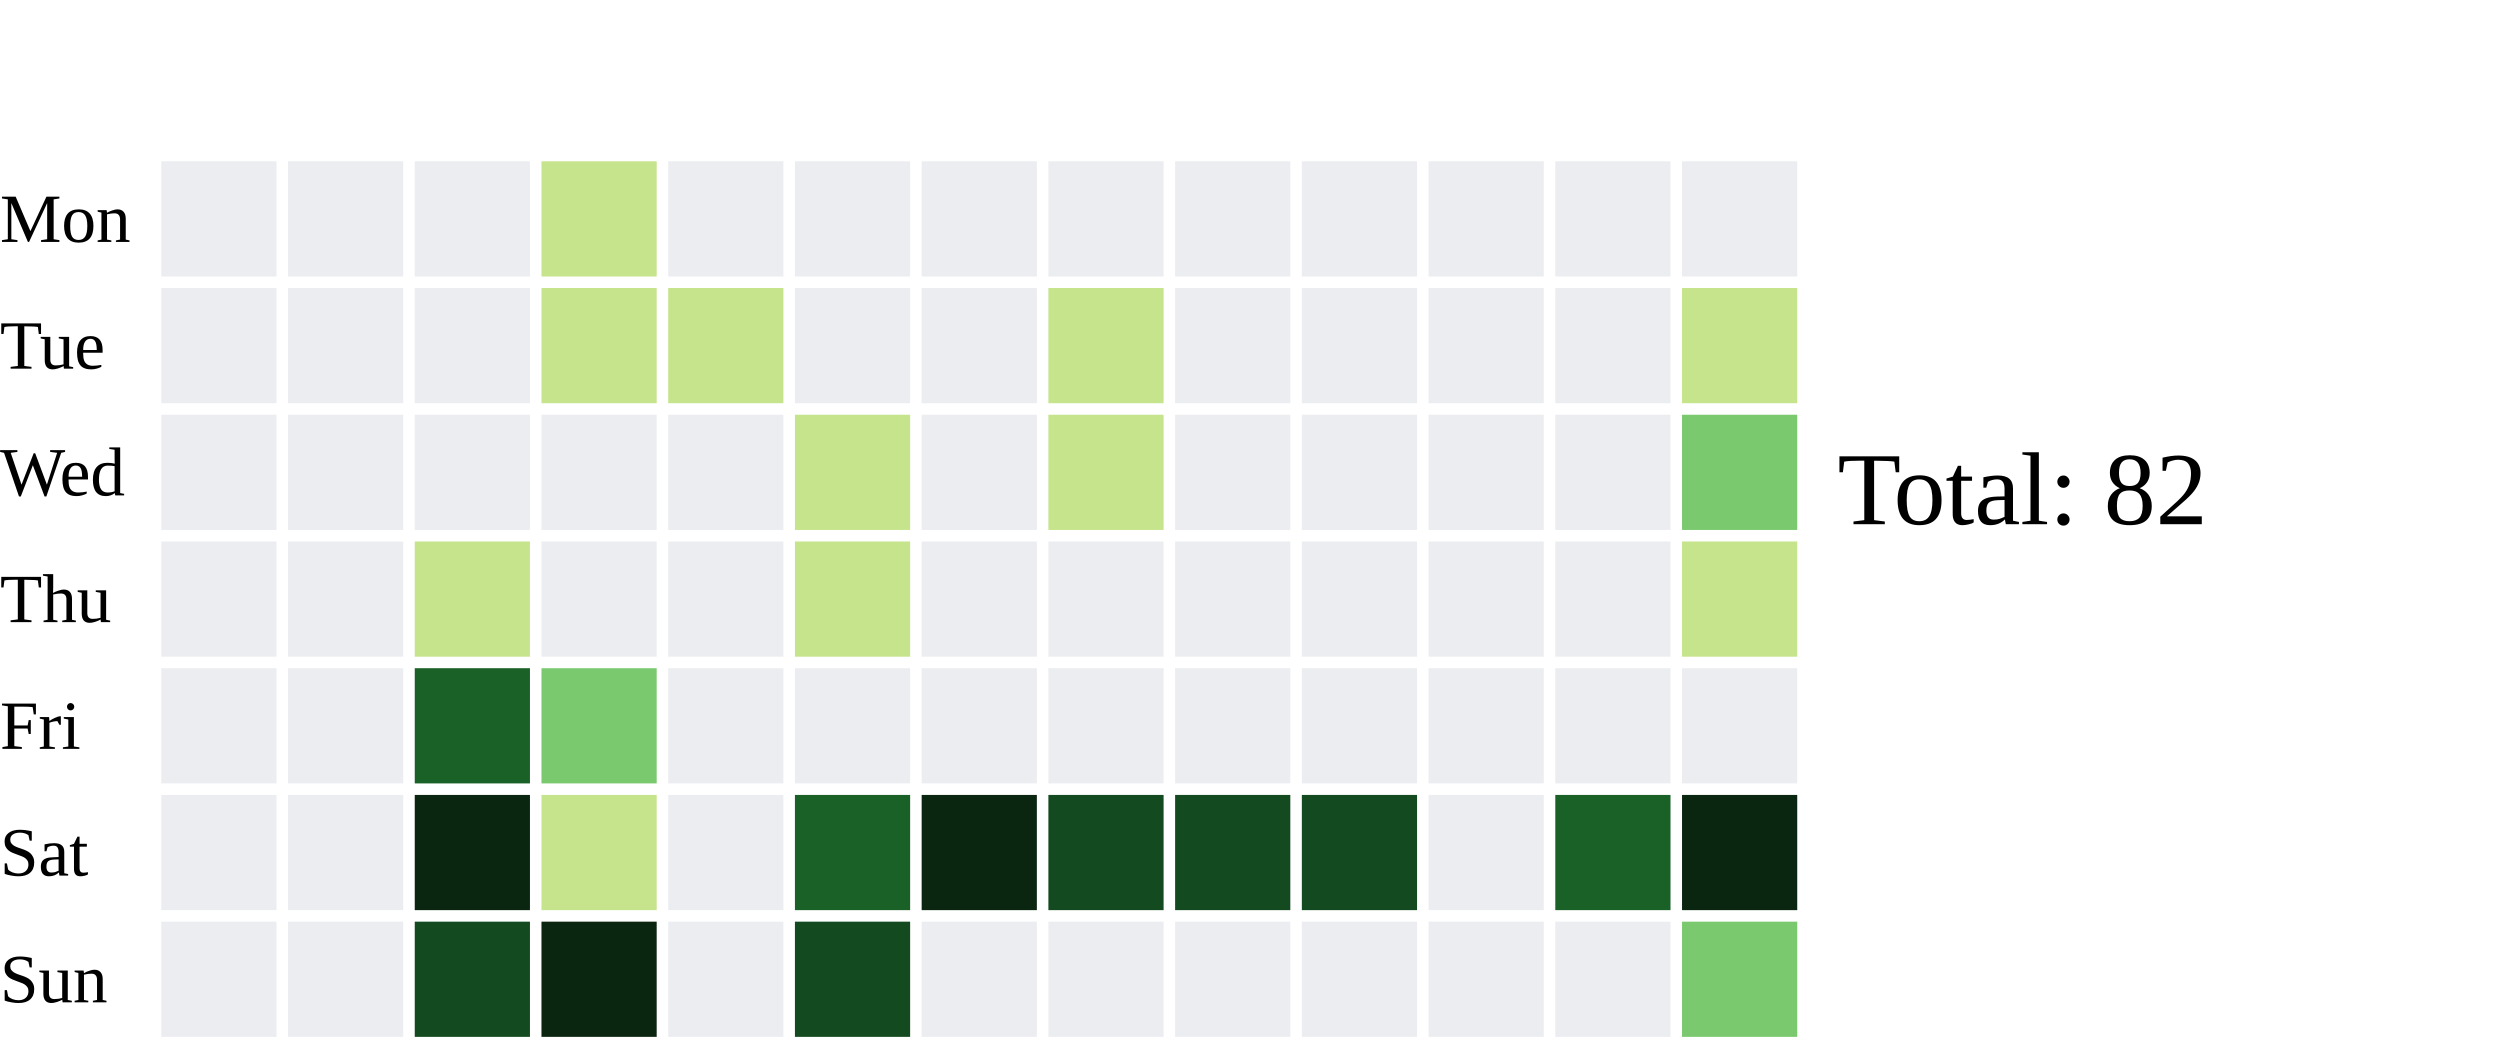
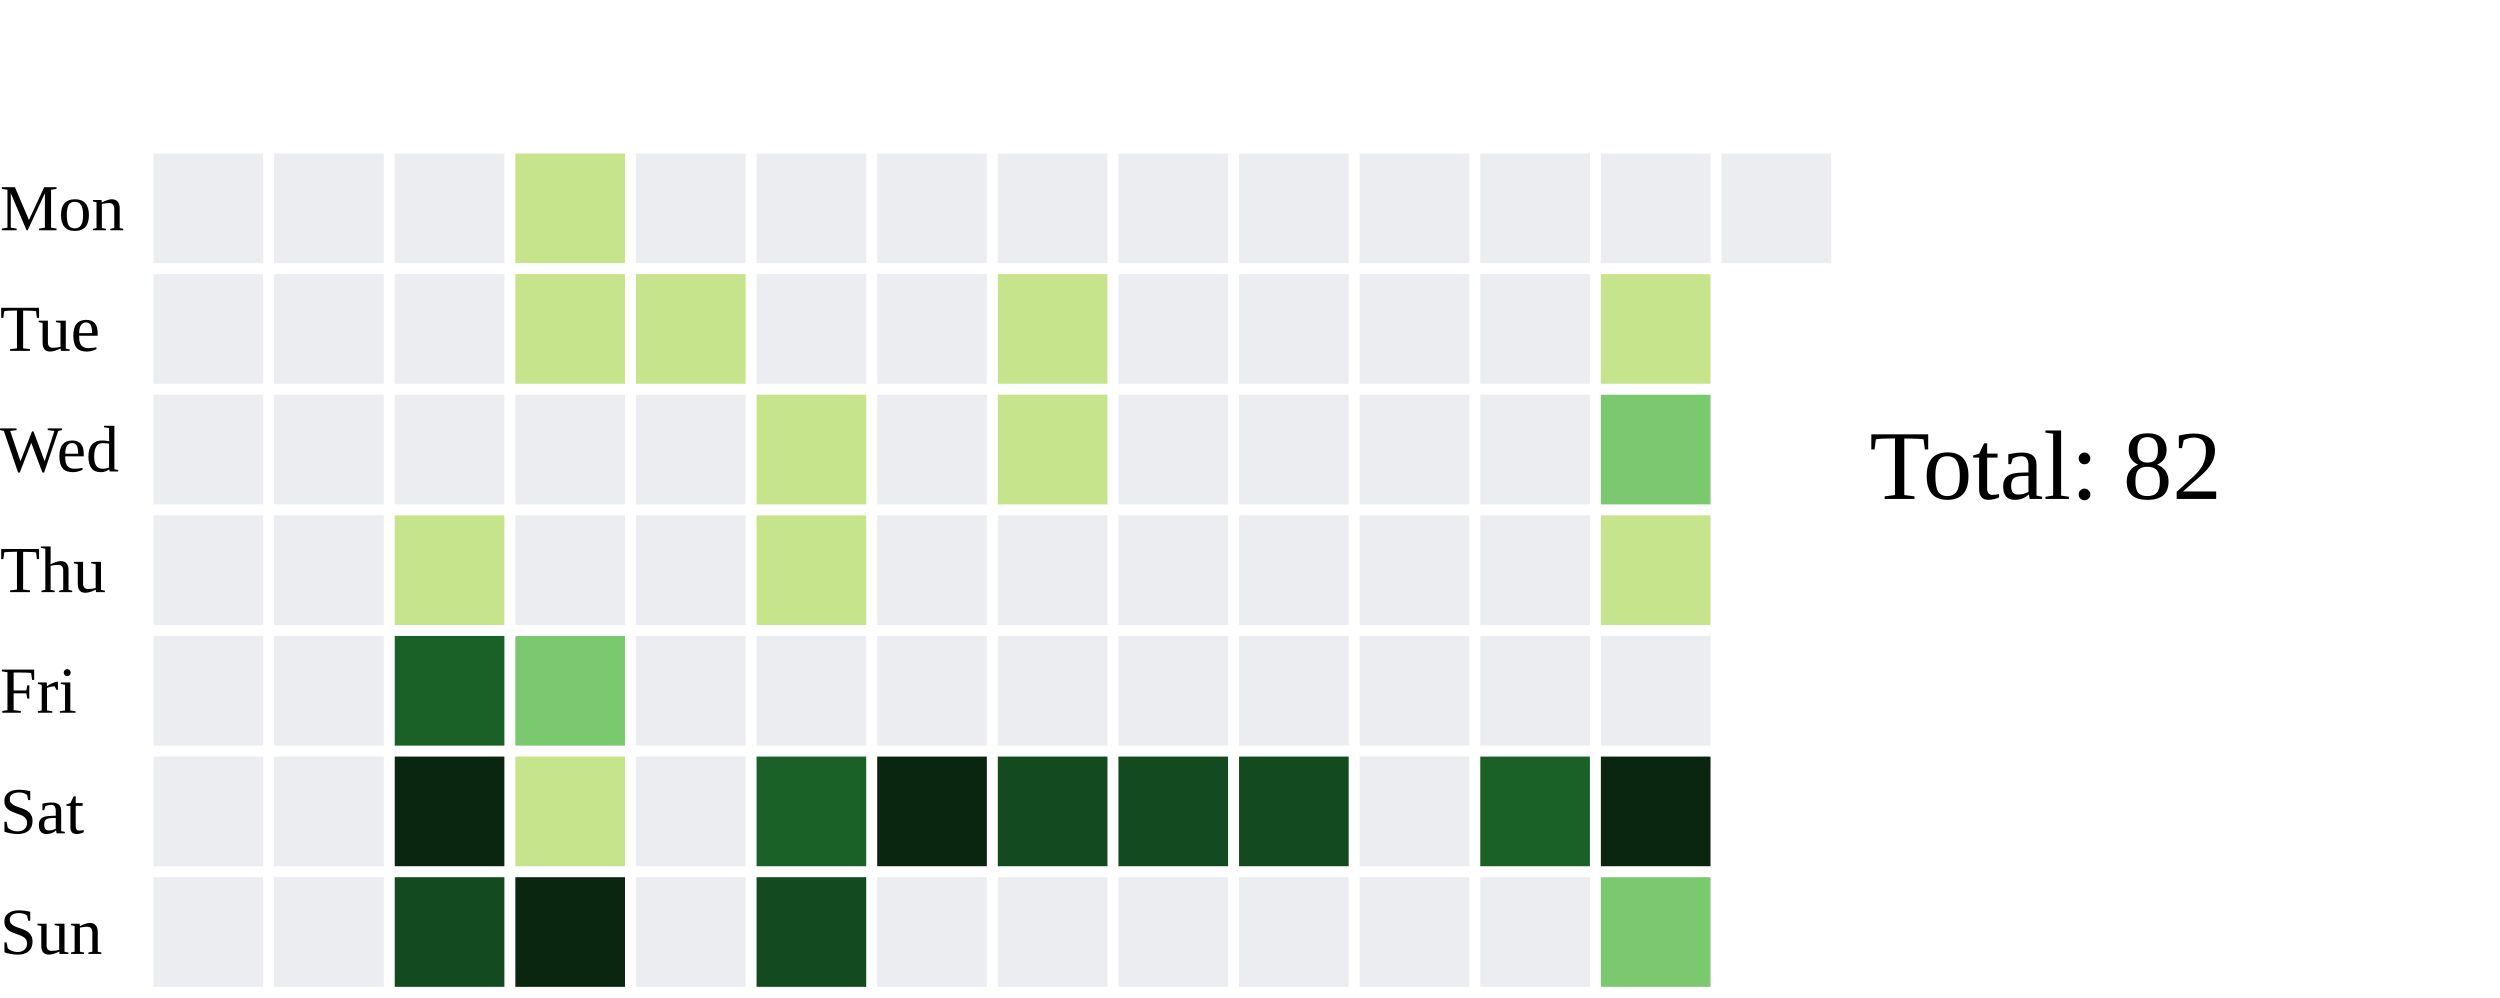
- <svg xmlns="http://www.w3.org/2000/svg" width="434" height="182">
+ <svg xmlns="http://www.w3.org/2000/svg" width="456" height="182">
  <text x="0" y="42.0" font-size="12" fill="black">Mon</text>
  <text x="0" y="64.0" font-size="12" fill="black">Tue</text>
  <text x="0" y="86.0" font-size="12" fill="black">Wed</text>
  <text x="0" y="108.0" font-size="12" fill="black">Thu</text>
  <text x="0" y="130.0" font-size="12" fill="black">Fri</text>
  <text x="0" y="152.0" font-size="12" fill="black">Sat</text>
  <text x="0" y="174.0" font-size="12" fill="black">Sun</text>
  <rect x="28" y="28" width="20" height="20" fill="#ebedf0">
    </rect>
  <rect x="28" y="50" width="20" height="20" fill="#ebedf0">
    </rect>
  <rect x="28" y="72" width="20" height="20" fill="#ebedf0">
    </rect>
  <rect x="28" y="94" width="20" height="20" fill="#ebedf0">
    </rect>
  <rect x="28" y="116" width="20" height="20" fill="#ebedf0">
    </rect>
  <rect x="28" y="138" width="20" height="20" fill="#ebedf0">
    </rect>
  <rect x="28" y="160" width="20" height="20" fill="#ebedf0">
    </rect>
  <rect x="50" y="28" width="20" height="20" fill="#ebedf0">
    </rect>
  <rect x="50" y="50" width="20" height="20" fill="#ebedf0">
    </rect>
  <rect x="50" y="72" width="20" height="20" fill="#ebedf0">
    </rect>
  <rect x="50" y="94" width="20" height="20" fill="#ebedf0">
    </rect>
  <rect x="50" y="116" width="20" height="20" fill="#ebedf0">
    </rect>
  <rect x="50" y="138" width="20" height="20" fill="#ebedf0">
    </rect>
  <rect x="50" y="160" width="20" height="20" fill="#ebedf0">
    </rect>
  <rect x="72" y="28" width="20" height="20" fill="#ebedf0">
    </rect>
  <rect x="72" y="50" width="20" height="20" fill="#ebedf0">
    </rect>
  <rect x="72" y="72" width="20" height="20" fill="#ebedf0">
    </rect>
  <rect x="72" y="94" width="20" height="20" fill="#c6e48b">
    </rect>
  <rect x="72" y="116" width="20" height="20" fill="#196127">
    </rect>
  <rect x="72" y="138" width="20" height="20" fill="#0A2610">
    </rect>
  <rect x="72" y="160" width="20" height="20" fill="#144A1F">
    </rect>
  <rect x="94" y="28" width="20" height="20" fill="#c6e48b">
    </rect>
  <rect x="94" y="50" width="20" height="20" fill="#c6e48b">
    </rect>
  <rect x="94" y="72" width="20" height="20" fill="#ebedf0">
    </rect>
  <rect x="94" y="94" width="20" height="20" fill="#ebedf0">
    </rect>
  <rect x="94" y="116" width="20" height="20" fill="#7bc96f">
    </rect>
  <rect x="94" y="138" width="20" height="20" fill="#c6e48b">
    </rect>
  <rect x="94" y="160" width="20" height="20" fill="#0A2610">
    </rect>
  <rect x="116" y="28" width="20" height="20" fill="#ebedf0">
    </rect>
  <rect x="116" y="50" width="20" height="20" fill="#c6e48b">
    </rect>
  <rect x="116" y="72" width="20" height="20" fill="#ebedf0">
    </rect>
  <rect x="116" y="94" width="20" height="20" fill="#ebedf0">
    </rect>
  <rect x="116" y="116" width="20" height="20" fill="#ebedf0">
    </rect>
  <rect x="116" y="138" width="20" height="20" fill="#ebedf0">
    </rect>
  <rect x="116" y="160" width="20" height="20" fill="#ebedf0">
    </rect>
  <rect x="138" y="28" width="20" height="20" fill="#ebedf0">
    </rect>
  <rect x="138" y="50" width="20" height="20" fill="#ebedf0">
    </rect>
  <rect x="138" y="72" width="20" height="20" fill="#c6e48b">
    </rect>
  <rect x="138" y="94" width="20" height="20" fill="#c6e48b">
    </rect>
  <rect x="138" y="116" width="20" height="20" fill="#ebedf0">
    </rect>
  <rect x="138" y="138" width="20" height="20" fill="#196127">
    </rect>
  <rect x="138" y="160" width="20" height="20" fill="#144A1F">
    </rect>
  <rect x="160" y="28" width="20" height="20" fill="#ebedf0">
    </rect>
  <rect x="160" y="50" width="20" height="20" fill="#ebedf0">
    </rect>
  <rect x="160" y="72" width="20" height="20" fill="#ebedf0">
    </rect>
  <rect x="160" y="94" width="20" height="20" fill="#ebedf0">
    </rect>
  <rect x="160" y="116" width="20" height="20" fill="#ebedf0">
    </rect>
  <rect x="160" y="138" width="20" height="20" fill="#0A2610">
    </rect>
  <rect x="160" y="160" width="20" height="20" fill="#ebedf0">
    </rect>
  <rect x="182" y="28" width="20" height="20" fill="#ebedf0">
    </rect>
  <rect x="182" y="50" width="20" height="20" fill="#c6e48b">
    </rect>
  <rect x="182" y="72" width="20" height="20" fill="#c6e48b">
    </rect>
  <rect x="182" y="94" width="20" height="20" fill="#ebedf0">
    </rect>
  <rect x="182" y="116" width="20" height="20" fill="#ebedf0">
    </rect>
  <rect x="182" y="138" width="20" height="20" fill="#144A1F">
    </rect>
  <rect x="182" y="160" width="20" height="20" fill="#ebedf0">
    </rect>
  <rect x="204" y="28" width="20" height="20" fill="#ebedf0">
    </rect>
  <rect x="204" y="50" width="20" height="20" fill="#ebedf0">
    </rect>
  <rect x="204" y="72" width="20" height="20" fill="#ebedf0">
    </rect>
  <rect x="204" y="94" width="20" height="20" fill="#ebedf0">
    </rect>
  <rect x="204" y="116" width="20" height="20" fill="#ebedf0">
    </rect>
  <rect x="204" y="138" width="20" height="20" fill="#144A1F">
    </rect>
  <rect x="204" y="160" width="20" height="20" fill="#ebedf0">
    </rect>
  <rect x="226" y="28" width="20" height="20" fill="#ebedf0">
    </rect>
  <rect x="226" y="50" width="20" height="20" fill="#ebedf0">
    </rect>
  <rect x="226" y="72" width="20" height="20" fill="#ebedf0">
    </rect>
  <rect x="226" y="94" width="20" height="20" fill="#ebedf0">
    </rect>
  <rect x="226" y="116" width="20" height="20" fill="#ebedf0">
    </rect>
  <rect x="226" y="138" width="20" height="20" fill="#144A1F">
    </rect>
  <rect x="226" y="160" width="20" height="20" fill="#ebedf0">
    </rect>
  <rect x="248" y="28" width="20" height="20" fill="#ebedf0">
    </rect>
  <rect x="248" y="50" width="20" height="20" fill="#ebedf0">
    </rect>
  <rect x="248" y="72" width="20" height="20" fill="#ebedf0">
    </rect>
  <rect x="248" y="94" width="20" height="20" fill="#ebedf0">
    </rect>
  <rect x="248" y="116" width="20" height="20" fill="#ebedf0">
    </rect>
  <rect x="248" y="138" width="20" height="20" fill="#ebedf0">
    </rect>
  <rect x="248" y="160" width="20" height="20" fill="#ebedf0">
    </rect>
  <rect x="270" y="28" width="20" height="20" fill="#ebedf0">
    </rect>
  <rect x="270" y="50" width="20" height="20" fill="#ebedf0">
    </rect>
  <rect x="270" y="72" width="20" height="20" fill="#ebedf0">
    </rect>
  <rect x="270" y="94" width="20" height="20" fill="#ebedf0">
    </rect>
  <rect x="270" y="116" width="20" height="20" fill="#ebedf0">
    </rect>
  <rect x="270" y="138" width="20" height="20" fill="#196127">
    </rect>
  <rect x="270" y="160" width="20" height="20" fill="#ebedf0">
    </rect>
  <rect x="292" y="28" width="20" height="20" fill="#ebedf0">
    </rect>
  <rect x="292" y="50" width="20" height="20" fill="#c6e48b">
    </rect>
  <rect x="292" y="72" width="20" height="20" fill="#7bc96f">
    </rect>
  <rect x="292" y="94" width="20" height="20" fill="#c6e48b">
    </rect>
  <rect x="292" y="116" width="20" height="20" fill="#ebedf0">
    </rect>
  <rect x="292" y="138" width="20" height="20" fill="#0A2610">
    </rect>
  <rect x="292" y="160" width="20" height="20" fill="#7bc96f">
    </rect>
-   <text x="319" y="91.0" font-size="18" fill="black">Total: 82</text>
+   <rect x="314" y="28" width="20" height="20" fill="#ebedf0">
+     </rect>
+   <text x="341" y="91.0" font-size="18" fill="black">Total: 82</text>
</svg>
